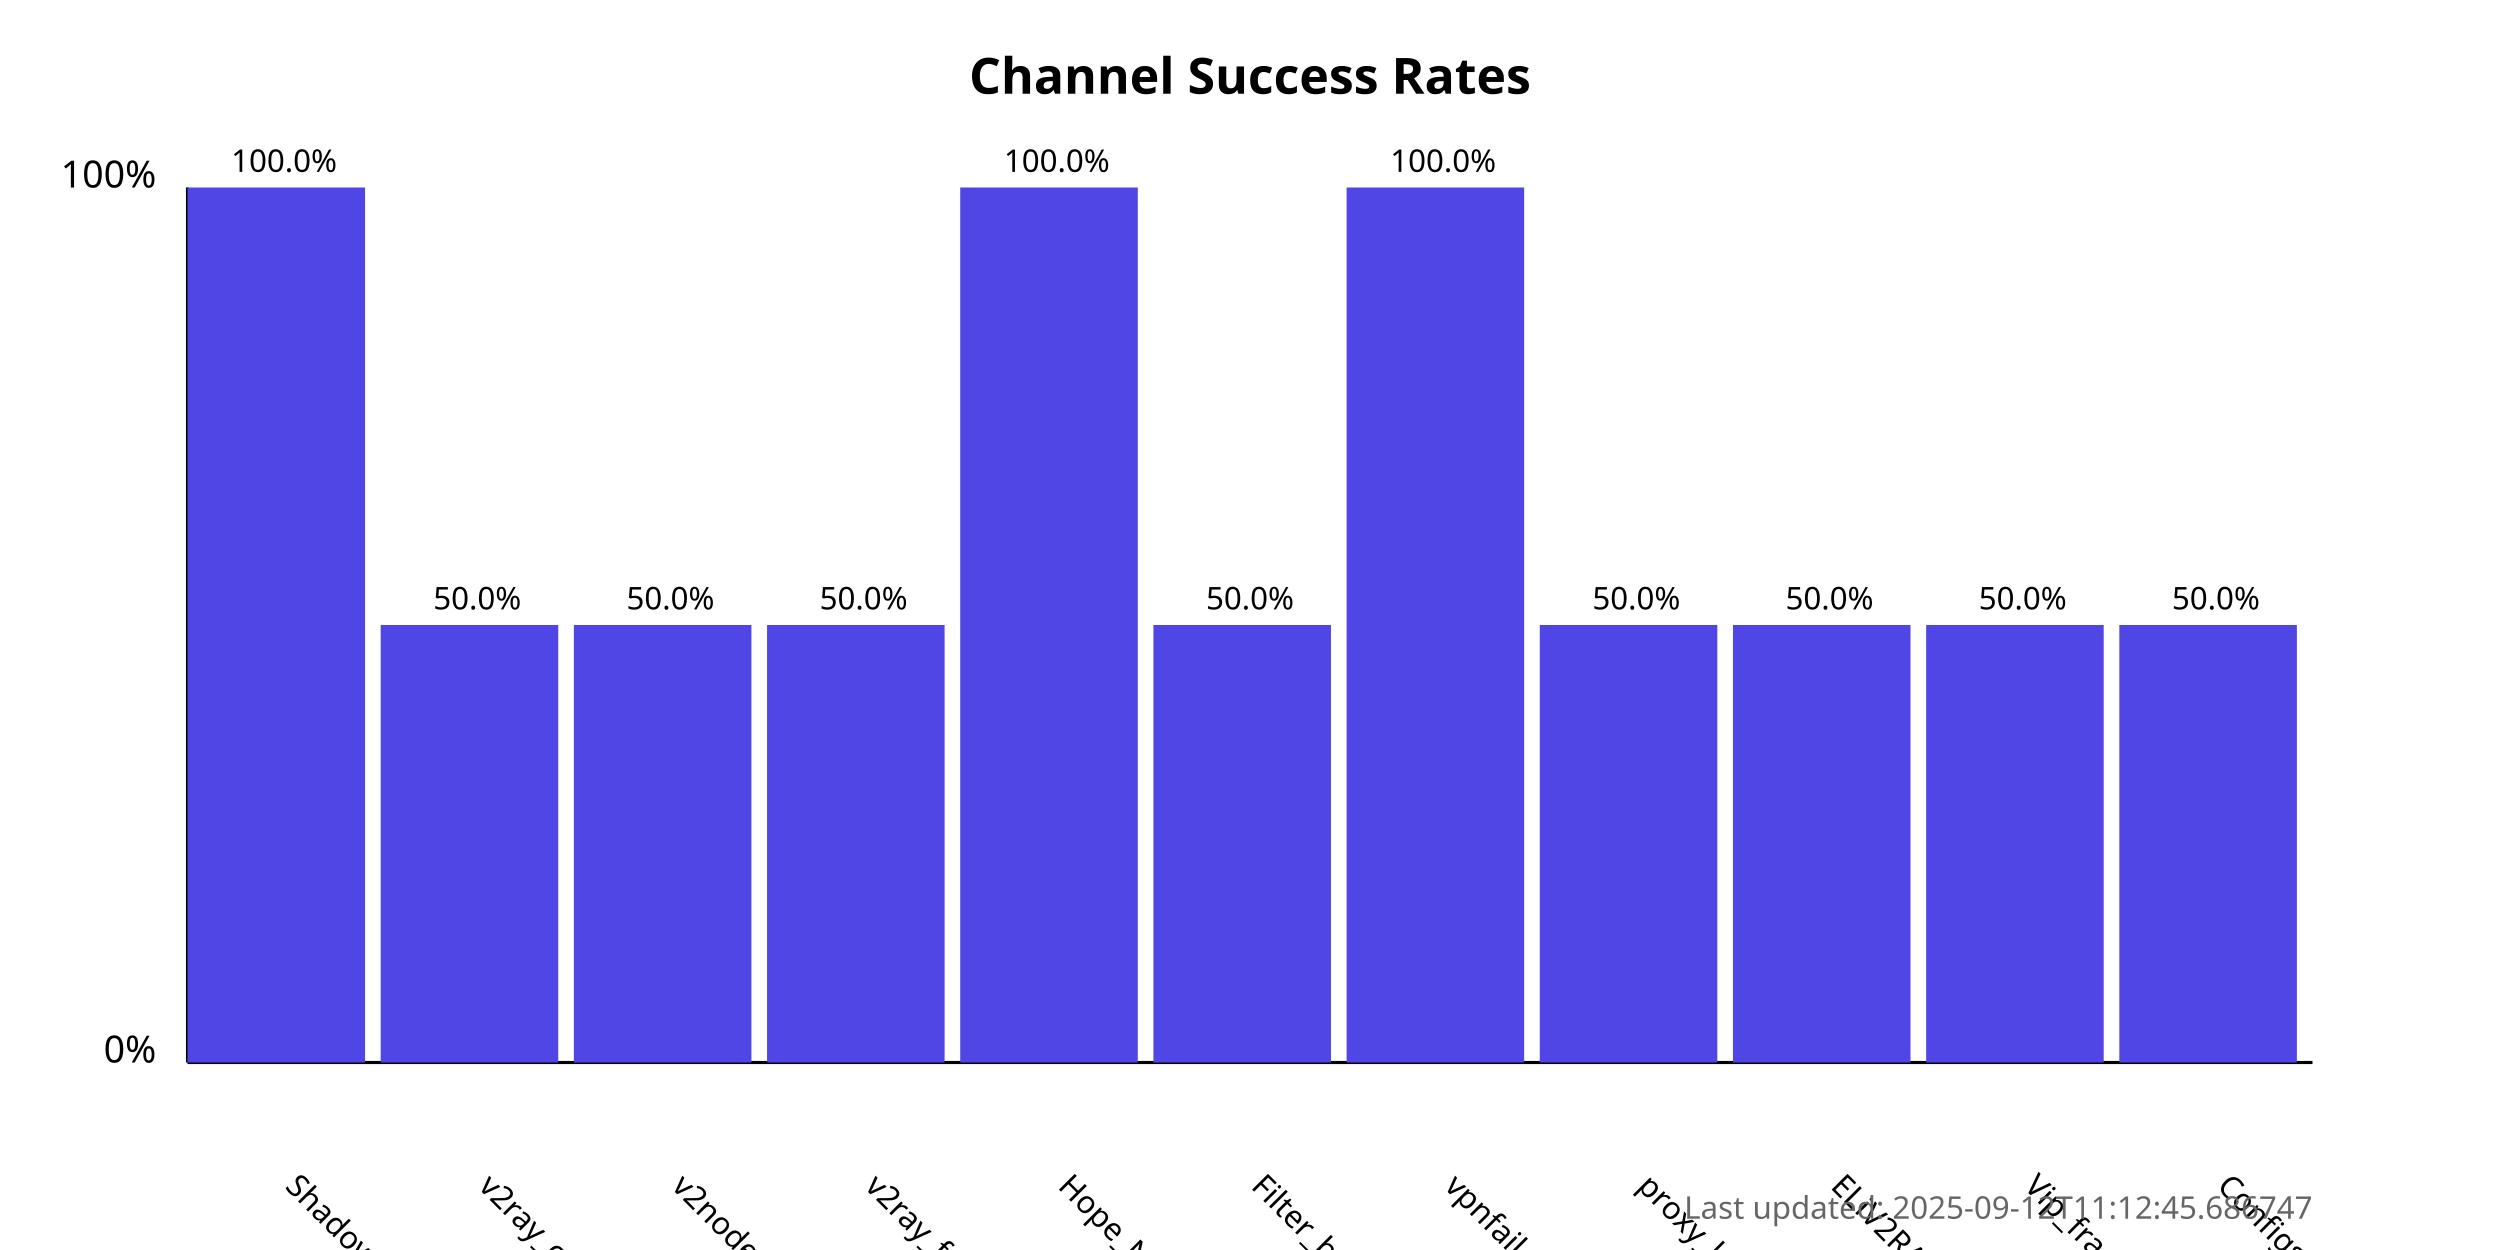
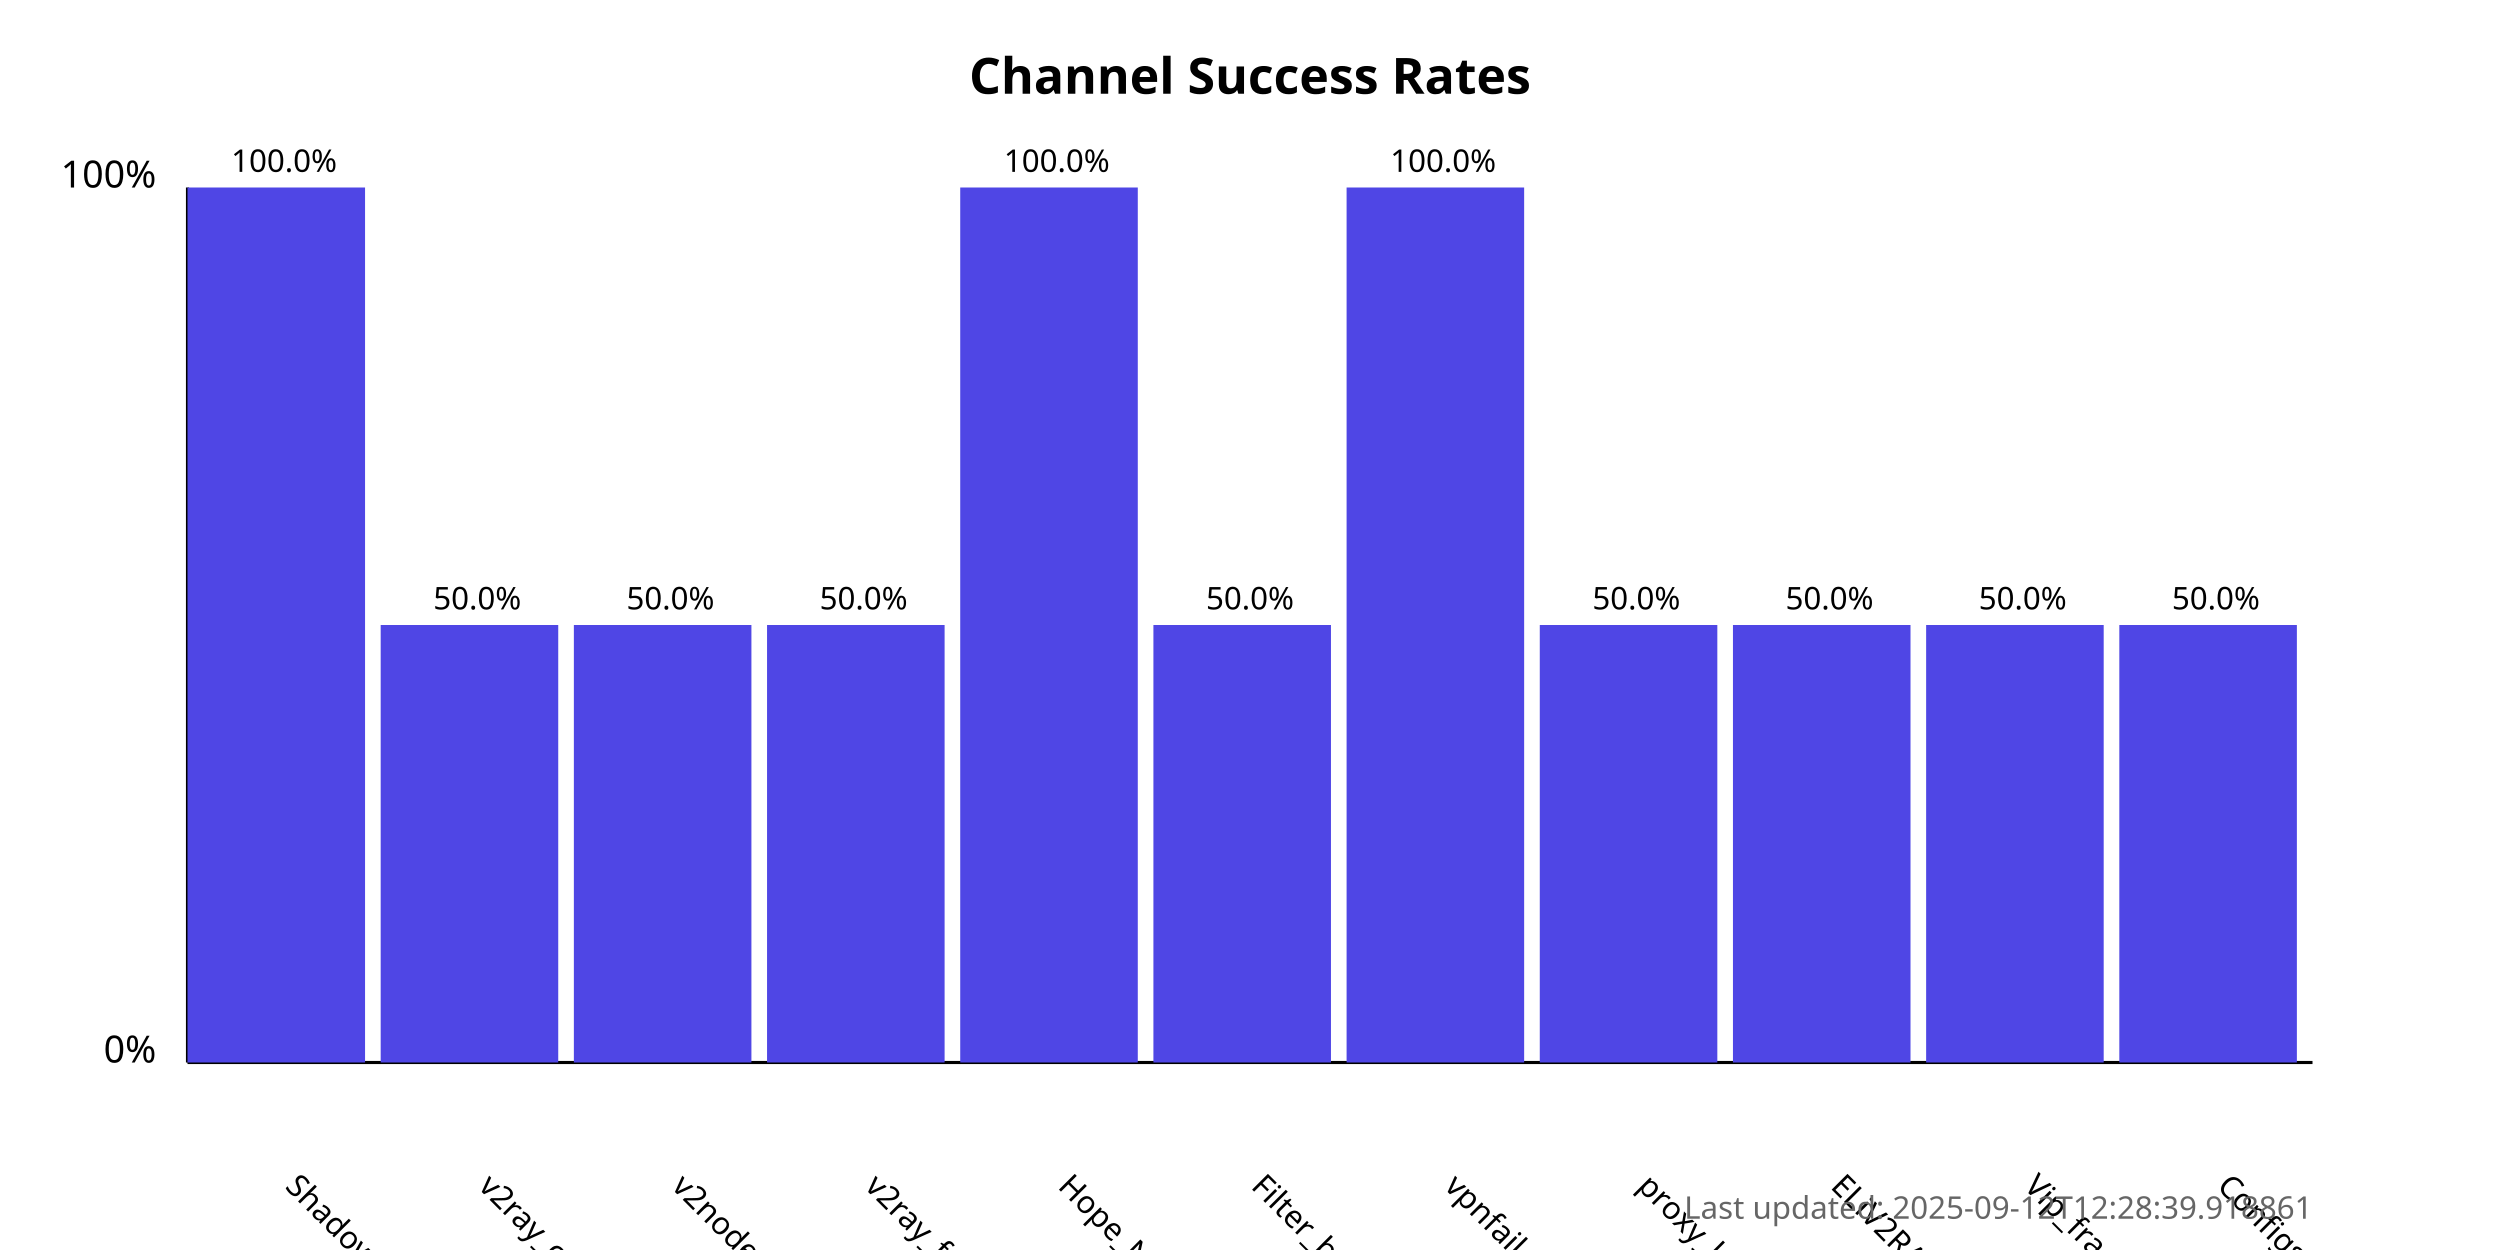
<svg xmlns="http://www.w3.org/2000/svg" width="800" height="400">
  <style>
            .chart-title { font: bold 16px sans-serif; }
            .axis-label { font: 12px sans-serif; }
            .tick-label { font: 10px sans-serif; }
            .bar { fill: #4f46e5; }
            .bar:hover { fill: #6366f1; }
            .timestamp { font: 10px sans-serif; fill: #666; }
        </style>
  <text x="400.0" y="30" text-anchor="middle" class="chart-title">
            Channel Success Rates
        </text>
  <line x1="60" y1="340" x2="60" y2="60" stroke="black" stroke-width="1" />
  <line x1="60" y1="340" x2="740" y2="340" stroke="black" stroke-width="1" />
  <text x="50" y="340" text-anchor="end" class="axis-label">0%</text>
  <text x="50" y="60" text-anchor="end" class="axis-label">100%</text>
  <g>
    <rect x="60" y="60.0" width="56.818" height="280.0" class="bar" />
    <text x="90.909" y="380" transform="rotate(45, 90.90909, 380)" text-anchor="start" class="tick-label">
                ShadowProxy66
            </text>
    <text x="90.909" y="55.0" text-anchor="middle" class="tick-label">
                100.0%
            </text>
  </g>
  <g>
    <rect x="121.818" y="200.0" width="56.818" height="140.0" class="bar" />
    <text x="152.727" y="380" transform="rotate(45, 152.7273, 380)" text-anchor="start" class="tick-label">
                v2ray_configs_pool
            </text>
    <text x="152.727" y="195.0" text-anchor="middle" class="tick-label">
                50.0%
            </text>
  </g>
  <g>
    <rect x="183.636" y="200.0" width="56.818" height="140.0" class="bar" />
    <text x="214.545" y="380" transform="rotate(45, 214.5455, 380)" text-anchor="start" class="tick-label">
                v2nodes
            </text>
    <text x="214.545" y="195.0" text-anchor="middle" class="tick-label">
                50.0%
            </text>
  </g>
  <g>
    <rect x="245.455" y="200.0" width="56.818" height="140.0" class="bar" />
    <text x="276.364" y="380" transform="rotate(45, 276.3636, 380)" text-anchor="start" class="tick-label">
                v2ray_free_conf
            </text>
    <text x="276.364" y="195.0" text-anchor="middle" class="tick-label">
                50.0%
            </text>
  </g>
  <g>
    <rect x="307.273" y="60.0" width="56.818" height="280.0" class="bar" />
    <text x="338.182" y="380" transform="rotate(45, 338.1818, 380)" text-anchor="start" class="tick-label">
                Hope_Net
            </text>
    <text x="338.182" y="55.0" text-anchor="middle" class="tick-label">
                100.0%
            </text>
  </g>
  <g>
    <rect x="369.091" y="200.0" width="56.818" height="140.0" class="bar" />
    <text x="400.0" y="380" transform="rotate(45, 400.0, 380)" text-anchor="start" class="tick-label">
                Filter_breaker
            </text>
    <text x="400.0" y="195.0" text-anchor="middle" class="tick-label">
                50.0%
            </text>
  </g>
  <g>
    <rect x="430.909" y="60.0" width="56.818" height="280.0" class="bar" />
    <text x="461.818" y="380" transform="rotate(45, 461.8182, 380)" text-anchor="start" class="tick-label">
                vpnfail_vless
            </text>
    <text x="461.818" y="55.0" text-anchor="middle" class="tick-label">
                100.0%
            </text>
  </g>
  <g>
    <rect x="492.727" y="200.0" width="56.818" height="140.0" class="bar" />
    <text x="523.636" y="380" transform="rotate(45, 523.6364, 380)" text-anchor="start" class="tick-label">
                proxy_kafee
            </text>
    <text x="523.636" y="195.0" text-anchor="middle" class="tick-label">
                50.0%
            </text>
  </g>
  <g>
    <rect x="554.545" y="200.0" width="56.818" height="140.0" class="bar" />
    <text x="585.455" y="380" transform="rotate(45, 585.4545, 380)" text-anchor="start" class="tick-label">
                ELiV2RAY
            </text>
    <text x="585.455" y="195.0" text-anchor="middle" class="tick-label">
                50.0%
            </text>
  </g>
  <g>
    <rect x="616.364" y="200.0" width="56.818" height="140.0" class="bar" />
    <text x="647.273" y="380" transform="rotate(45, 647.2727, 380)" text-anchor="start" class="tick-label">
                Vip_fragment_v2ray
            </text>
    <text x="647.273" y="195.0" text-anchor="middle" class="tick-label">
                50.0%
            </text>
  </g>
  <g>
    <rect x="678.182" y="200.0" width="56.818" height="140.0" class="bar" />
    <text x="709.091" y="380" transform="rotate(45, 709.0909, 380)" text-anchor="start" class="tick-label">
                ConfigsHubPlus
            </text>
    <text x="709.091" y="195.0" text-anchor="middle" class="tick-label">
                50.0%
            </text>
  </g>
  <text x="740" y="390" text-anchor="end" class="timestamp">
-             Last updated: 2025-09-12T11:12:45.686747
+             Last updated: 2025-09-12T12:28:39.918861
        </text>
</svg>
